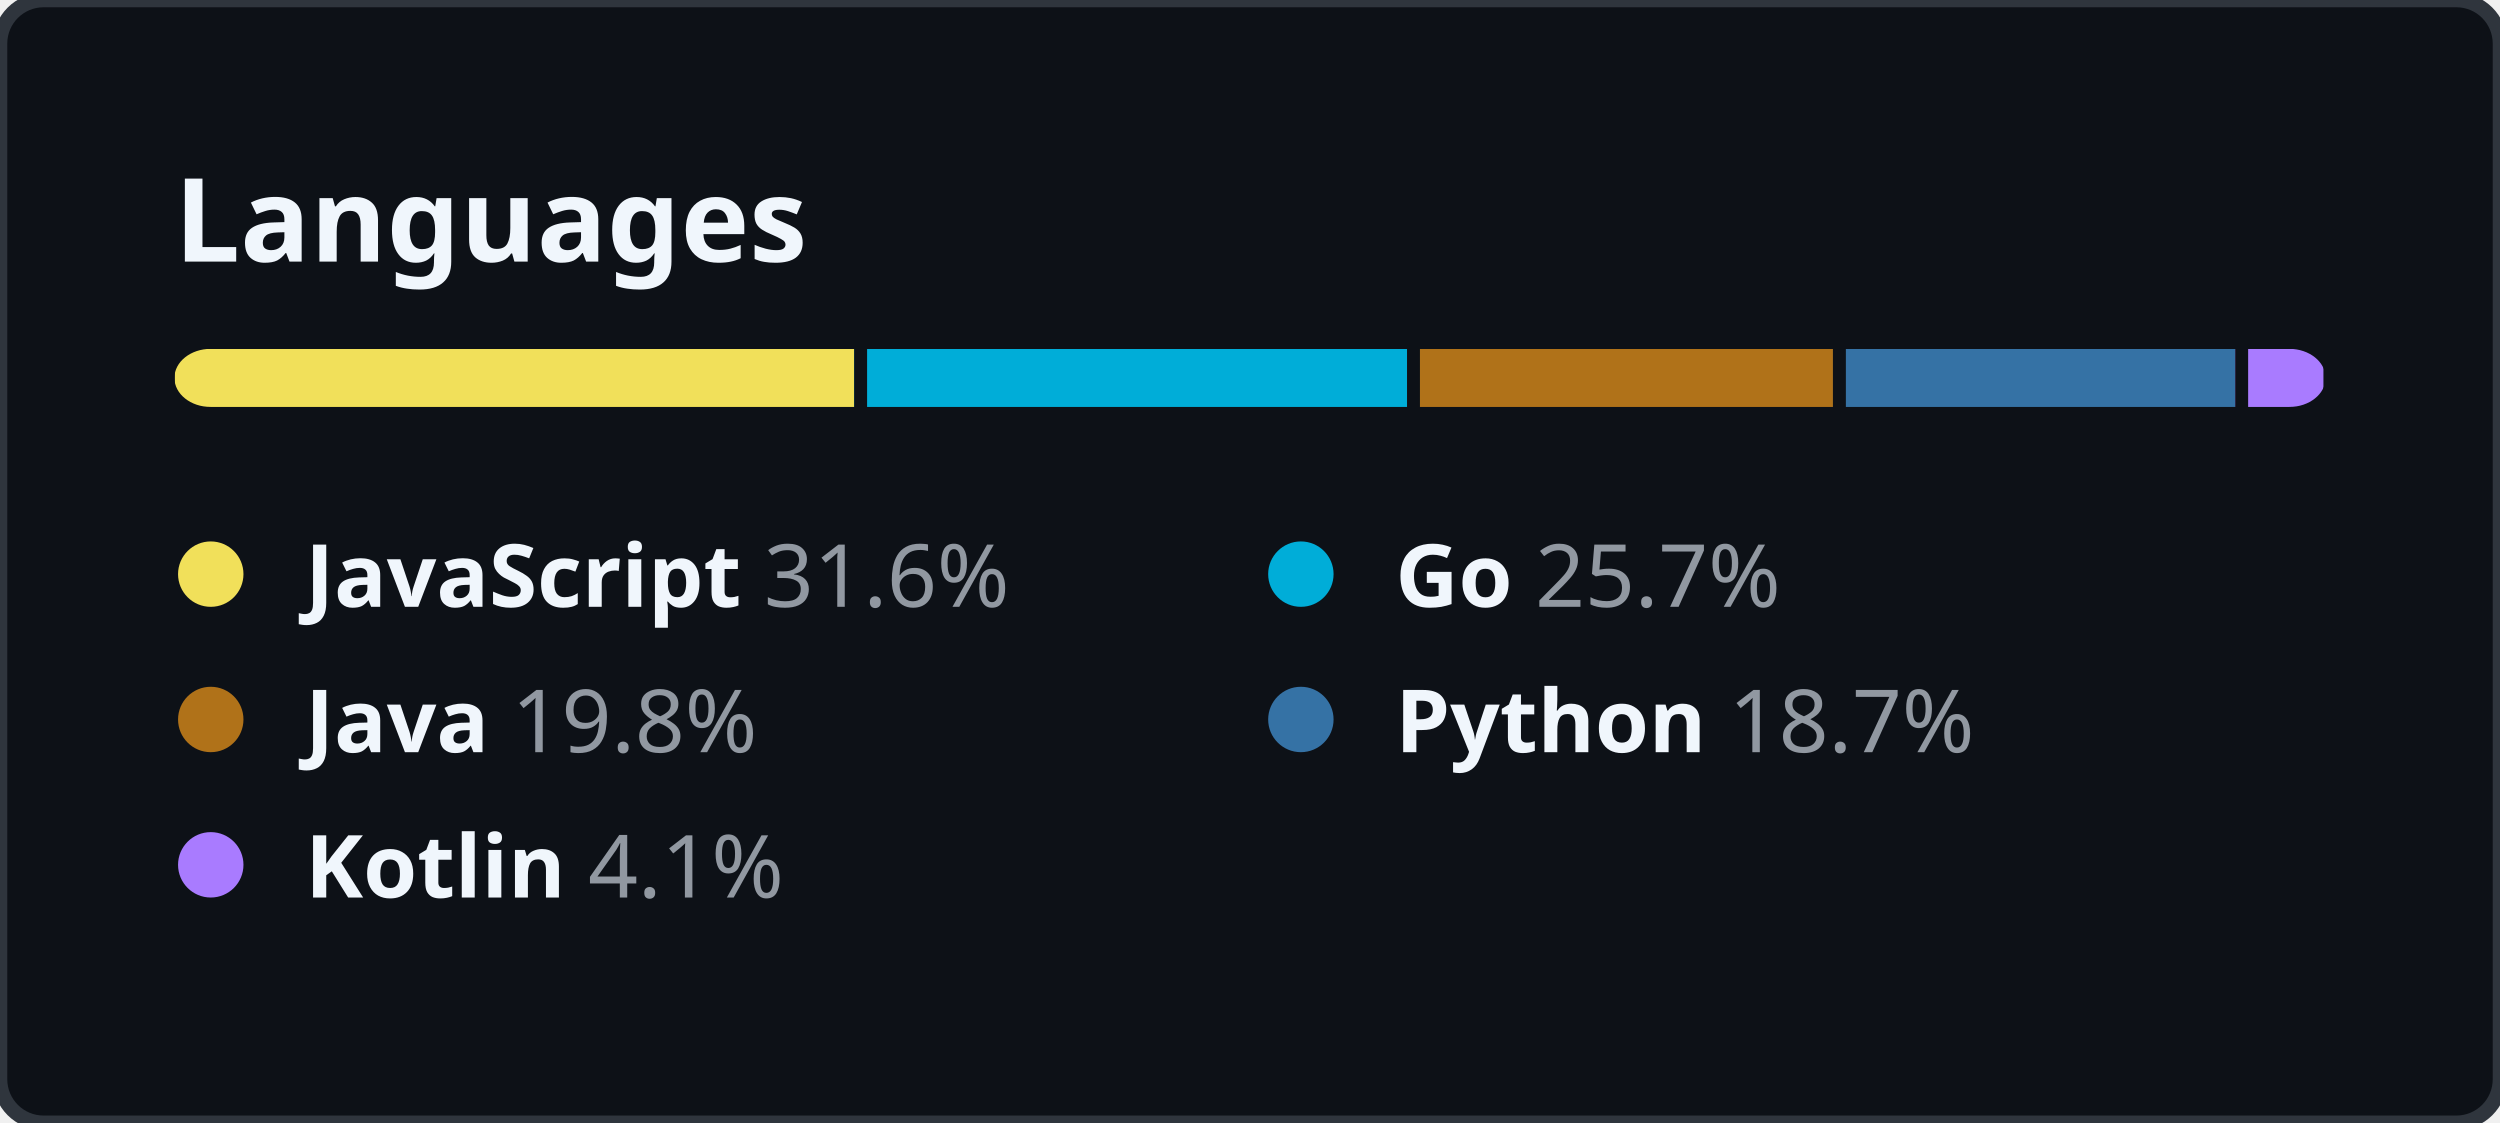
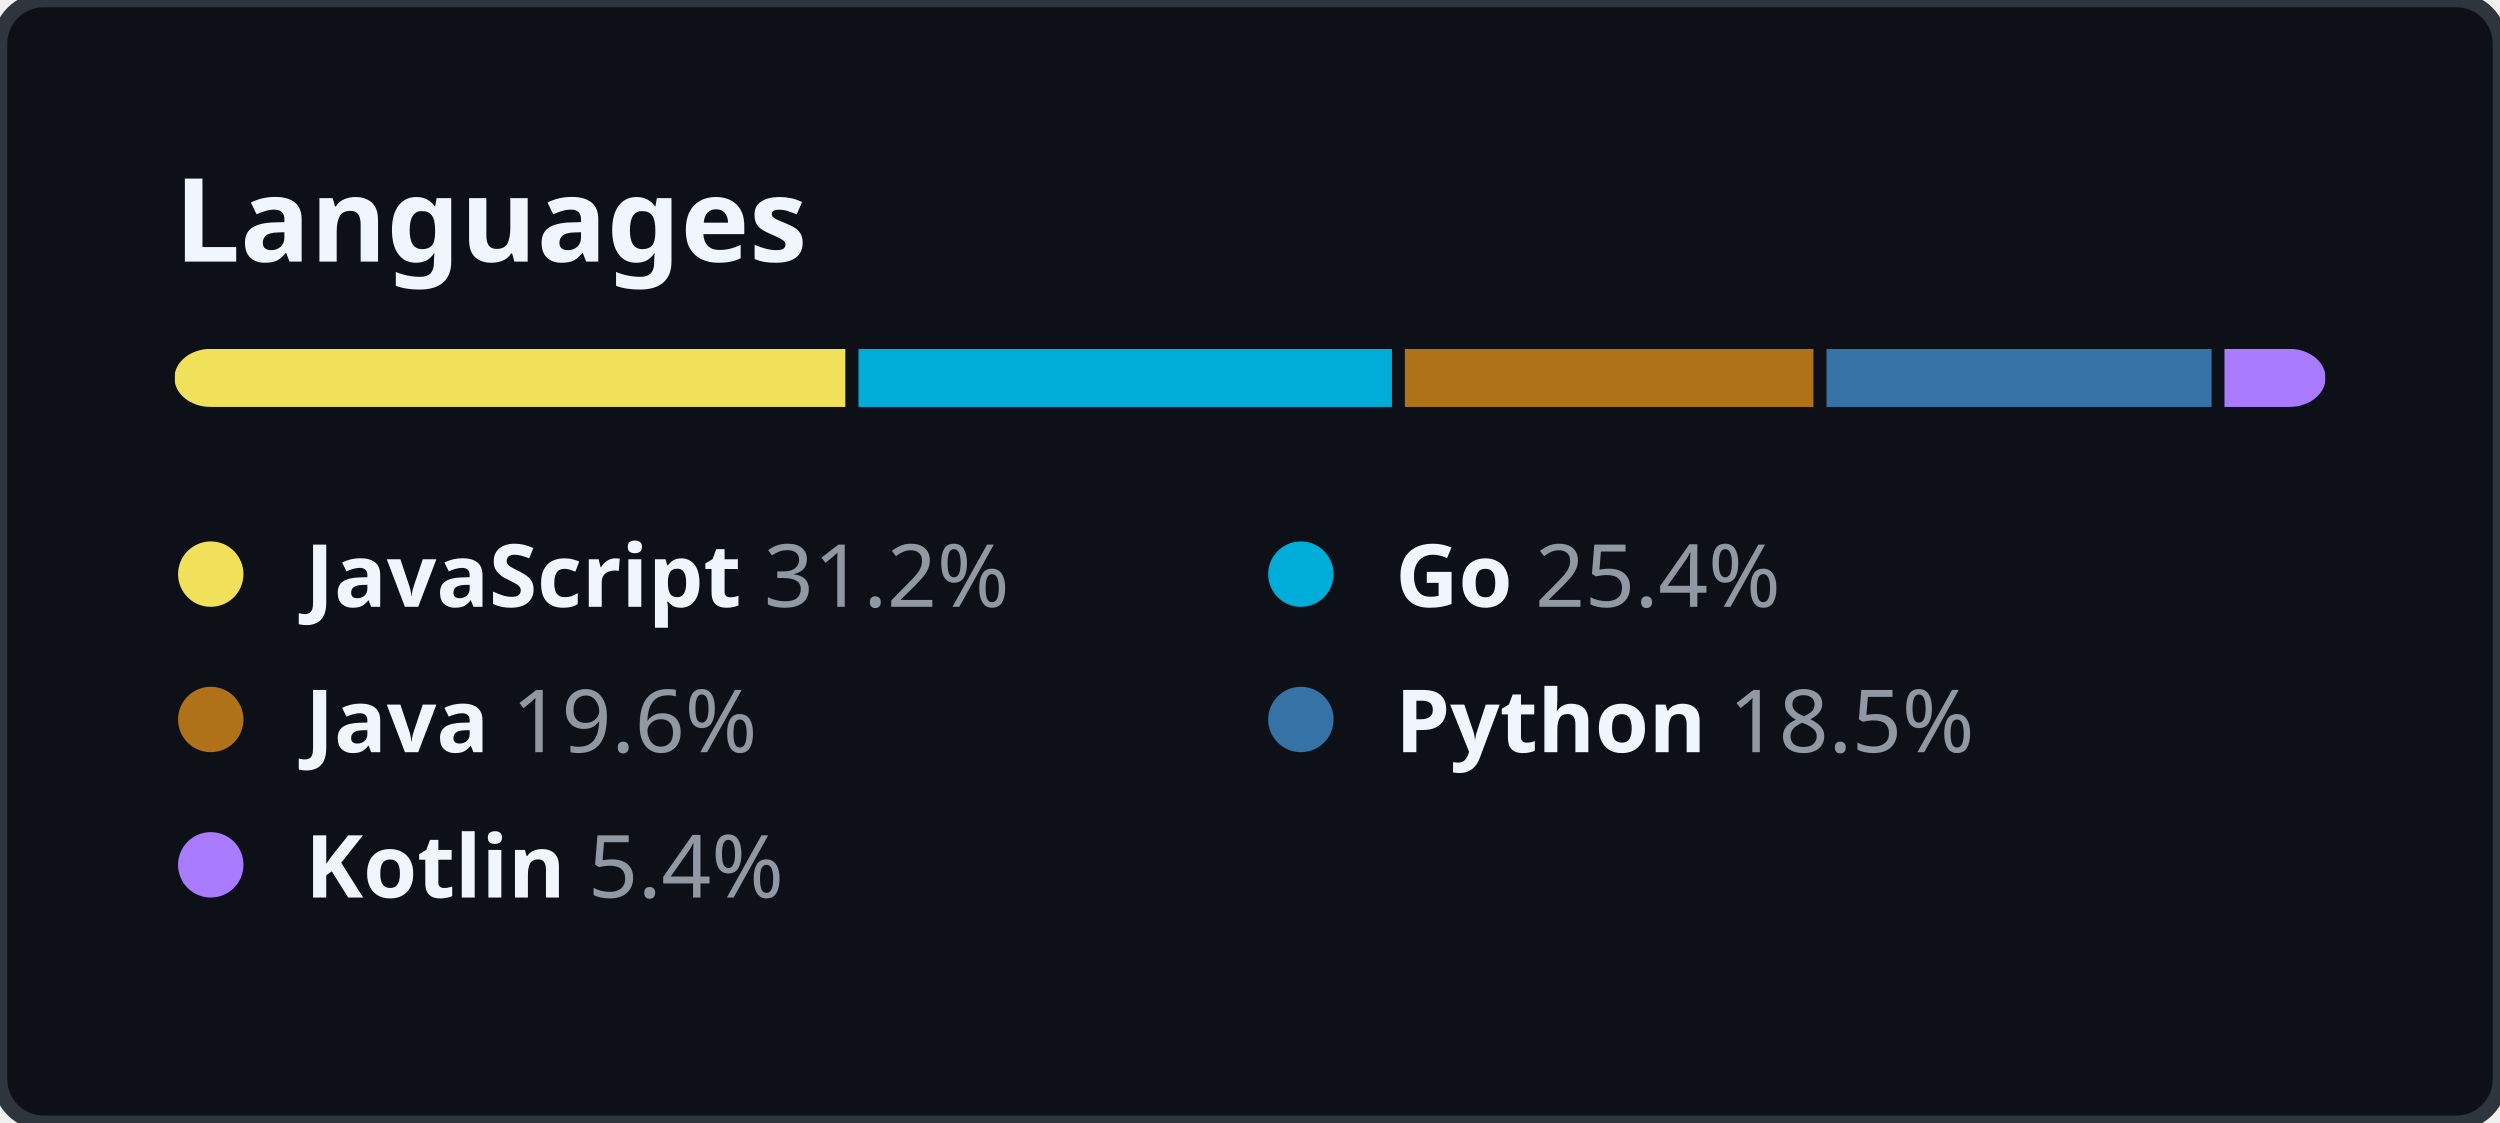
<svg xmlns="http://www.w3.org/2000/svg" width="344" height="154.5" viewBox="0 0 344 154.5" fill="none">
  <style>
    .header {
      font: 600 16px "Segoe UI", "Noto Sans", Helvetica, Arial, sans-serif;
      fill: #F0F6FC;
    }

    .lang-name {
      font-family: "Segoe UI", "Noto Sans", Helvetica, Arial, sans-serif;
      font-size: 12px;
    }

    .lang-name-bold {
      font-weight: 600;
      fill: #F0F6FC;
    }

    .lang-percent {
      font-weight: 400;
      fill: #9198A1;
    }
  </style>
  <rect height="100%" width="100%" fill="#0D1117" rx="6" ry="6" stroke="#2F353D" stroke-width="2" />
  <g transform="translate(24, 0)">
    <g transform="translate(0, 36)">
      <text class="header">Languages</text>
    </g>
    <g transform="translate(0, 48)">
      <svg height="8" width="296">
        <mask id="rect-mask">
          <rect x="0" y="0" width="100%" height="100%" fill="white" rx="5" />
        </mask>
        <circle id="legend-dot" cx="5" cy="6" r="4.5" />
-         <rect mask="url(#rect-mask)" x="0%" y="0" width="31.6%" height="100%" fill="#f1e05a" />
-         <rect mask="url(#rect-mask)" x="31.6%" y="0" width="25.7%" height="100%" fill="#00ADD8" />
-         <rect x="31.6%" y="0" width="0.6%" height="100%" fill="#0D1117" />
-         <rect mask="url(#rect-mask)" x="57.3%" y="0" width="19.8%" height="100%" fill="#b07219" />
-         <rect x="57.3%" y="0" width="0.6%" height="100%" fill="#0D1117" />
-         <rect mask="url(#rect-mask)" x="77.1%" y="0" width="18.7%" height="100%" fill="#3572A5" />
-         <rect x="77.1%" y="0" width="0.6%" height="100%" fill="#0D1117" />
-         <rect mask="url(#rect-mask)" x="95.8%" y="0" width="4.1%" height="100%" fill="#A97BFF" />
-         <rect x="95.8%" y="0" width="0.6%" height="100%" fill="#0D1117" />
+         <rect mask="url(#rect-mask)" x="0%" y="0" width="31.2%" height="100%" fill="#f1e05a" />
+         <rect mask="url(#rect-mask)" x="31.2%" y="0" width="25.4%" height="100%" fill="#00ADD8" />
+         <rect x="31.2%" y="0" width="0.6%" height="100%" fill="#0D1117" />
+         <rect mask="url(#rect-mask)" x="56.6%" y="0" width="19.6%" height="100%" fill="#b07219" />
+         <rect x="56.6%" y="0" width="0.6%" height="100%" fill="#0D1117" />
+         <rect mask="url(#rect-mask)" x="76.2%" y="0" width="18.5%" height="100%" fill="#3572A5" />
+         <rect x="76.2%" y="0" width="0.6%" height="100%" fill="#0D1117" />
+         <rect mask="url(#rect-mask)" x="94.7%" y="0" width="5.4%" height="100%" fill="#A97BFF" />
+         <rect x="94.7%" y="0" width="0.6%" height="100%" fill="#0D1117" />
      </svg>
      <g transform="translate(0, 25)">
        <circle cx="5" cy="6" r="4.5" fill="#f1e05a" />
        <text x="18" y="10.5" class="lang-name">
          <tspan class="lang-name-bold">JavaScript</tspan>
-           <tspan class="lang-percent">31.6%</tspan>
+           <tspan class="lang-percent">31.2%</tspan>
        </text>
      </g>
      <g transform="translate(150, 25)">
        <circle cx="5" cy="6" r="4.5" fill="#00ADD8" />
        <text x="18" y="10.5" class="lang-name">
          <tspan class="lang-name-bold">Go</tspan>
-           <tspan class="lang-percent">25.7%</tspan>
+           <tspan class="lang-percent">25.4%</tspan>
        </text>
      </g>
      <g transform="translate(0, 45)">
        <circle cx="5" cy="6" r="4.5" fill="#b07219" />
        <text x="18" y="10.5" class="lang-name">
          <tspan class="lang-name-bold">Java</tspan>
-           <tspan class="lang-percent">19.8%</tspan>
+           <tspan class="lang-percent">19.6%</tspan>
        </text>
      </g>
      <g transform="translate(150, 45)">
        <circle cx="5" cy="6" r="4.5" fill="#3572A5" />
        <text x="18" y="10.5" class="lang-name">
          <tspan class="lang-name-bold">Python</tspan>
-           <tspan class="lang-percent">18.7%</tspan>
+           <tspan class="lang-percent">18.5%</tspan>
        </text>
      </g>
      <g transform="translate(0, 65)">
        <circle cx="5" cy="6" r="4.5" fill="#A97BFF" />
        <text x="18" y="10.5" class="lang-name">
          <tspan class="lang-name-bold">Kotlin</tspan>
-           <tspan class="lang-percent">4.1%</tspan>
+           <tspan class="lang-percent">5.4%</tspan>
        </text>
      </g>
    </g>
  </g>
</svg>
